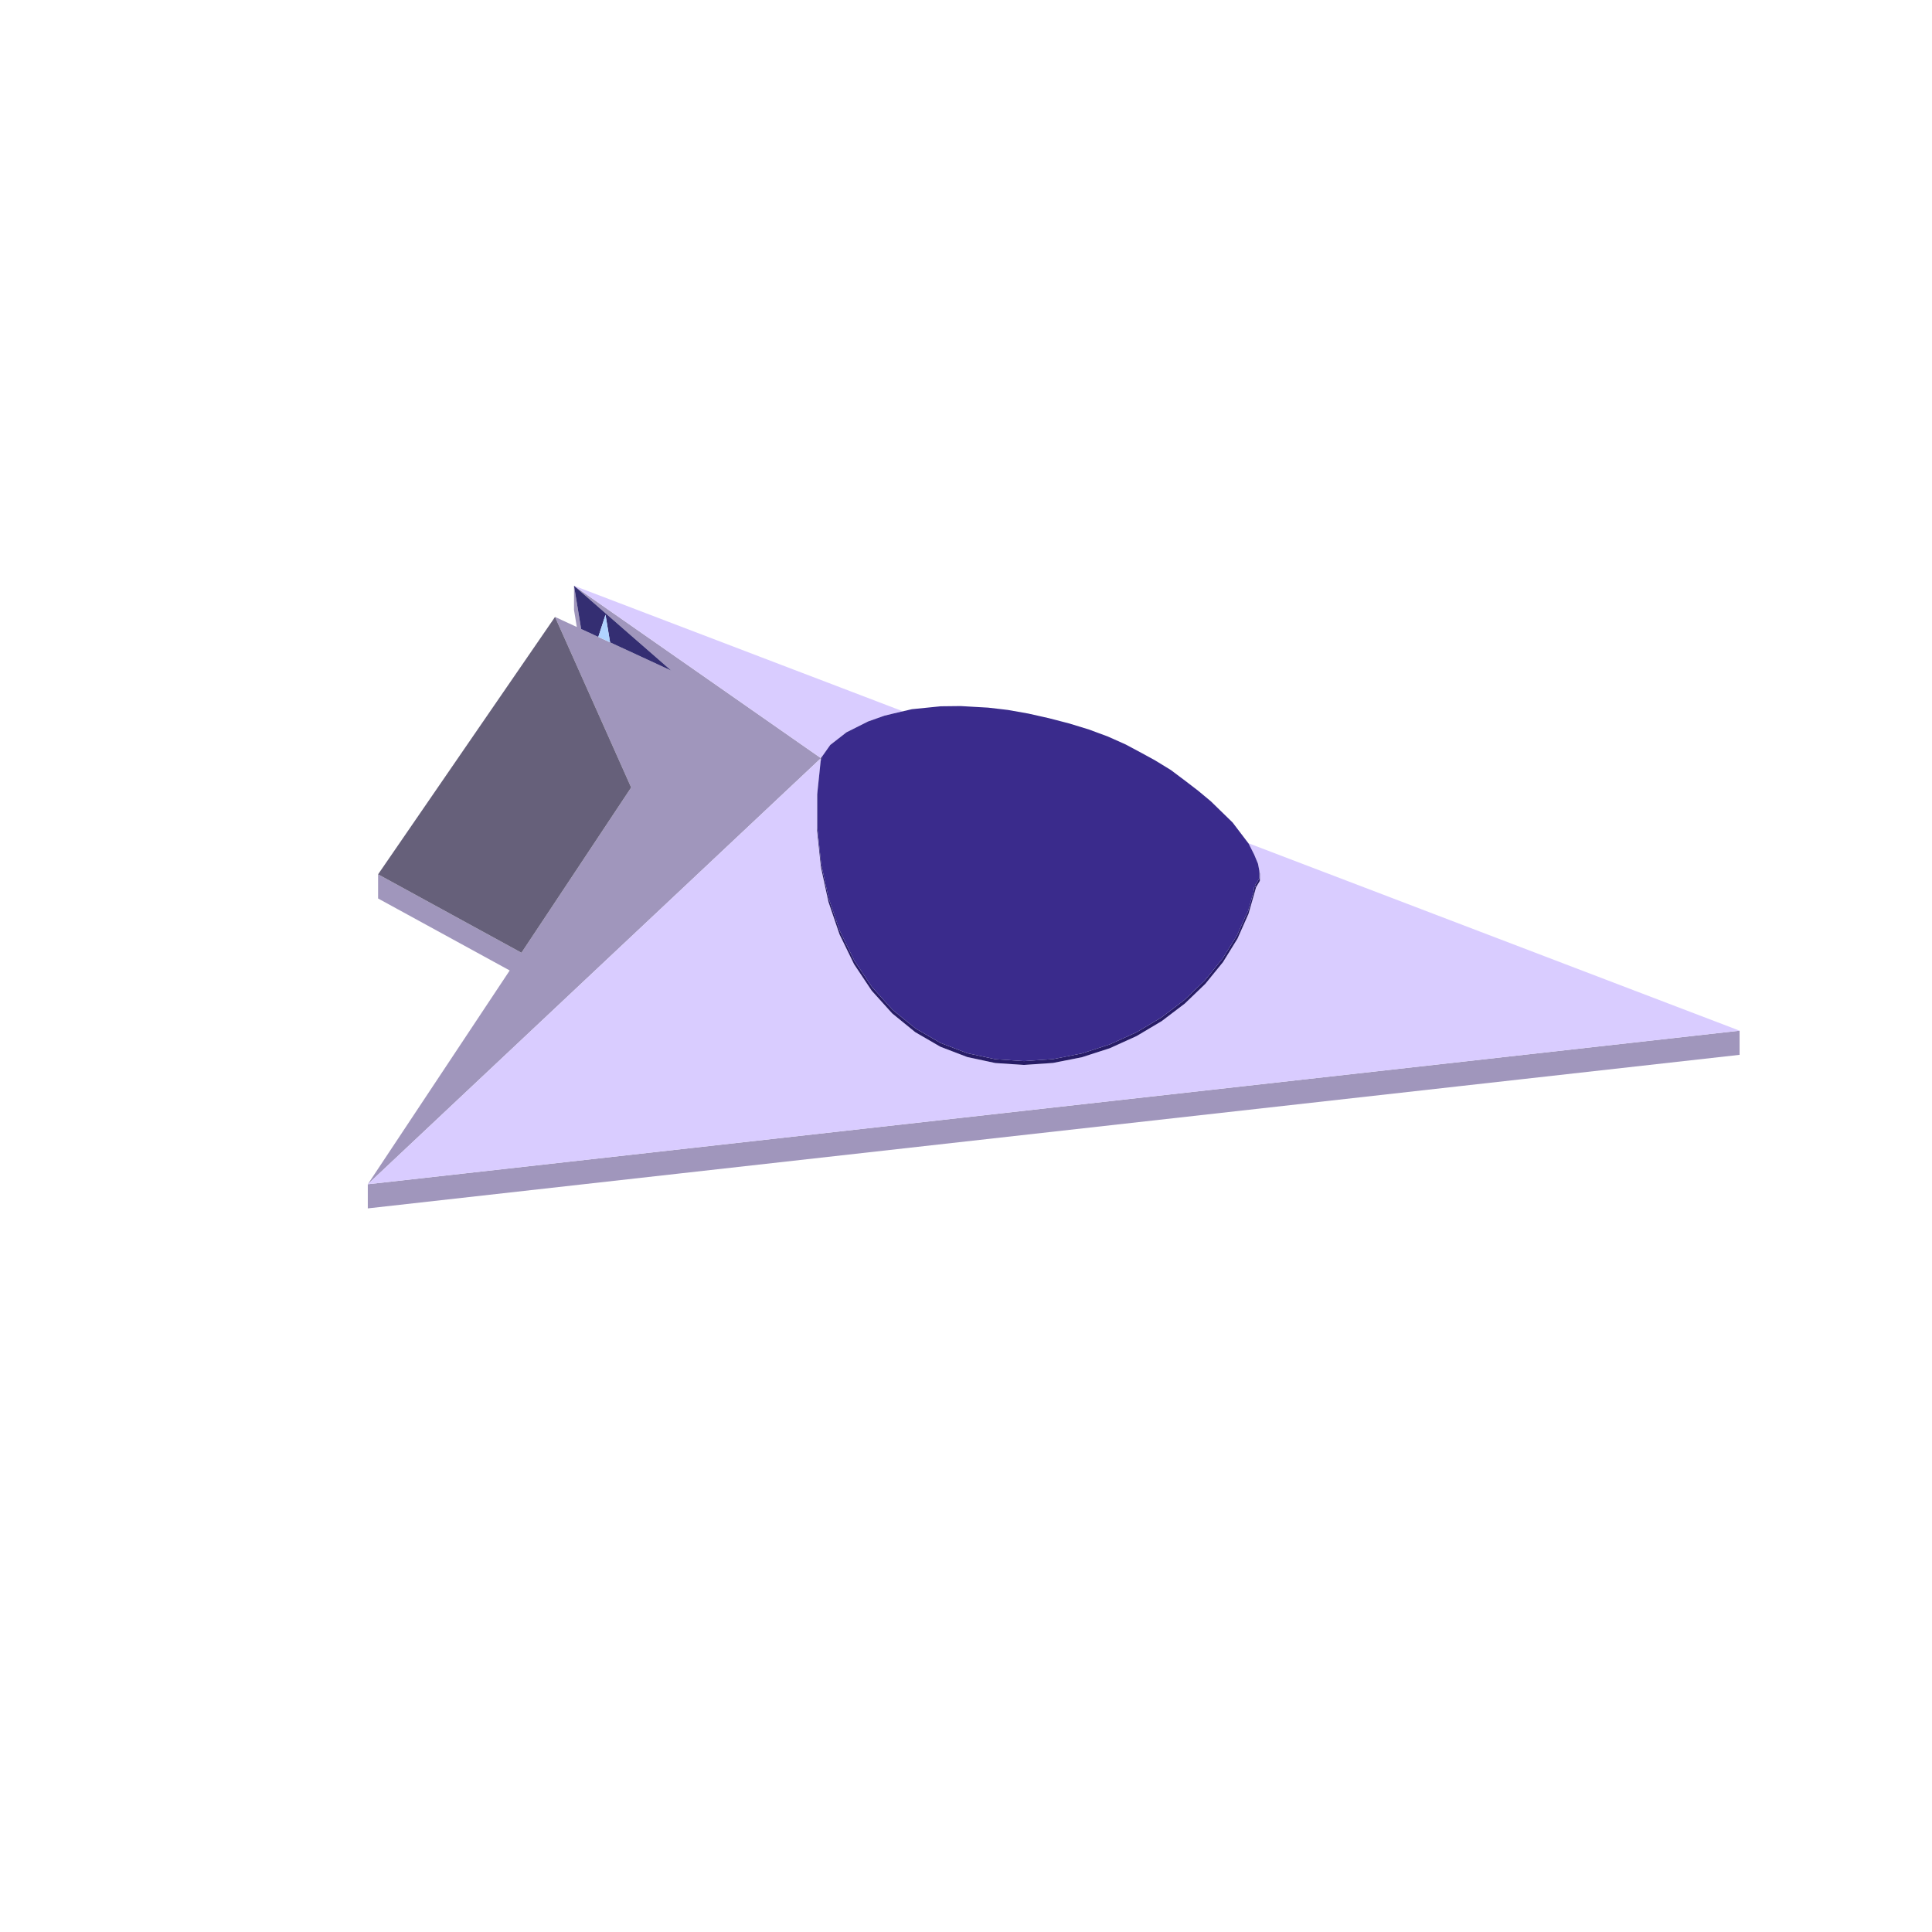
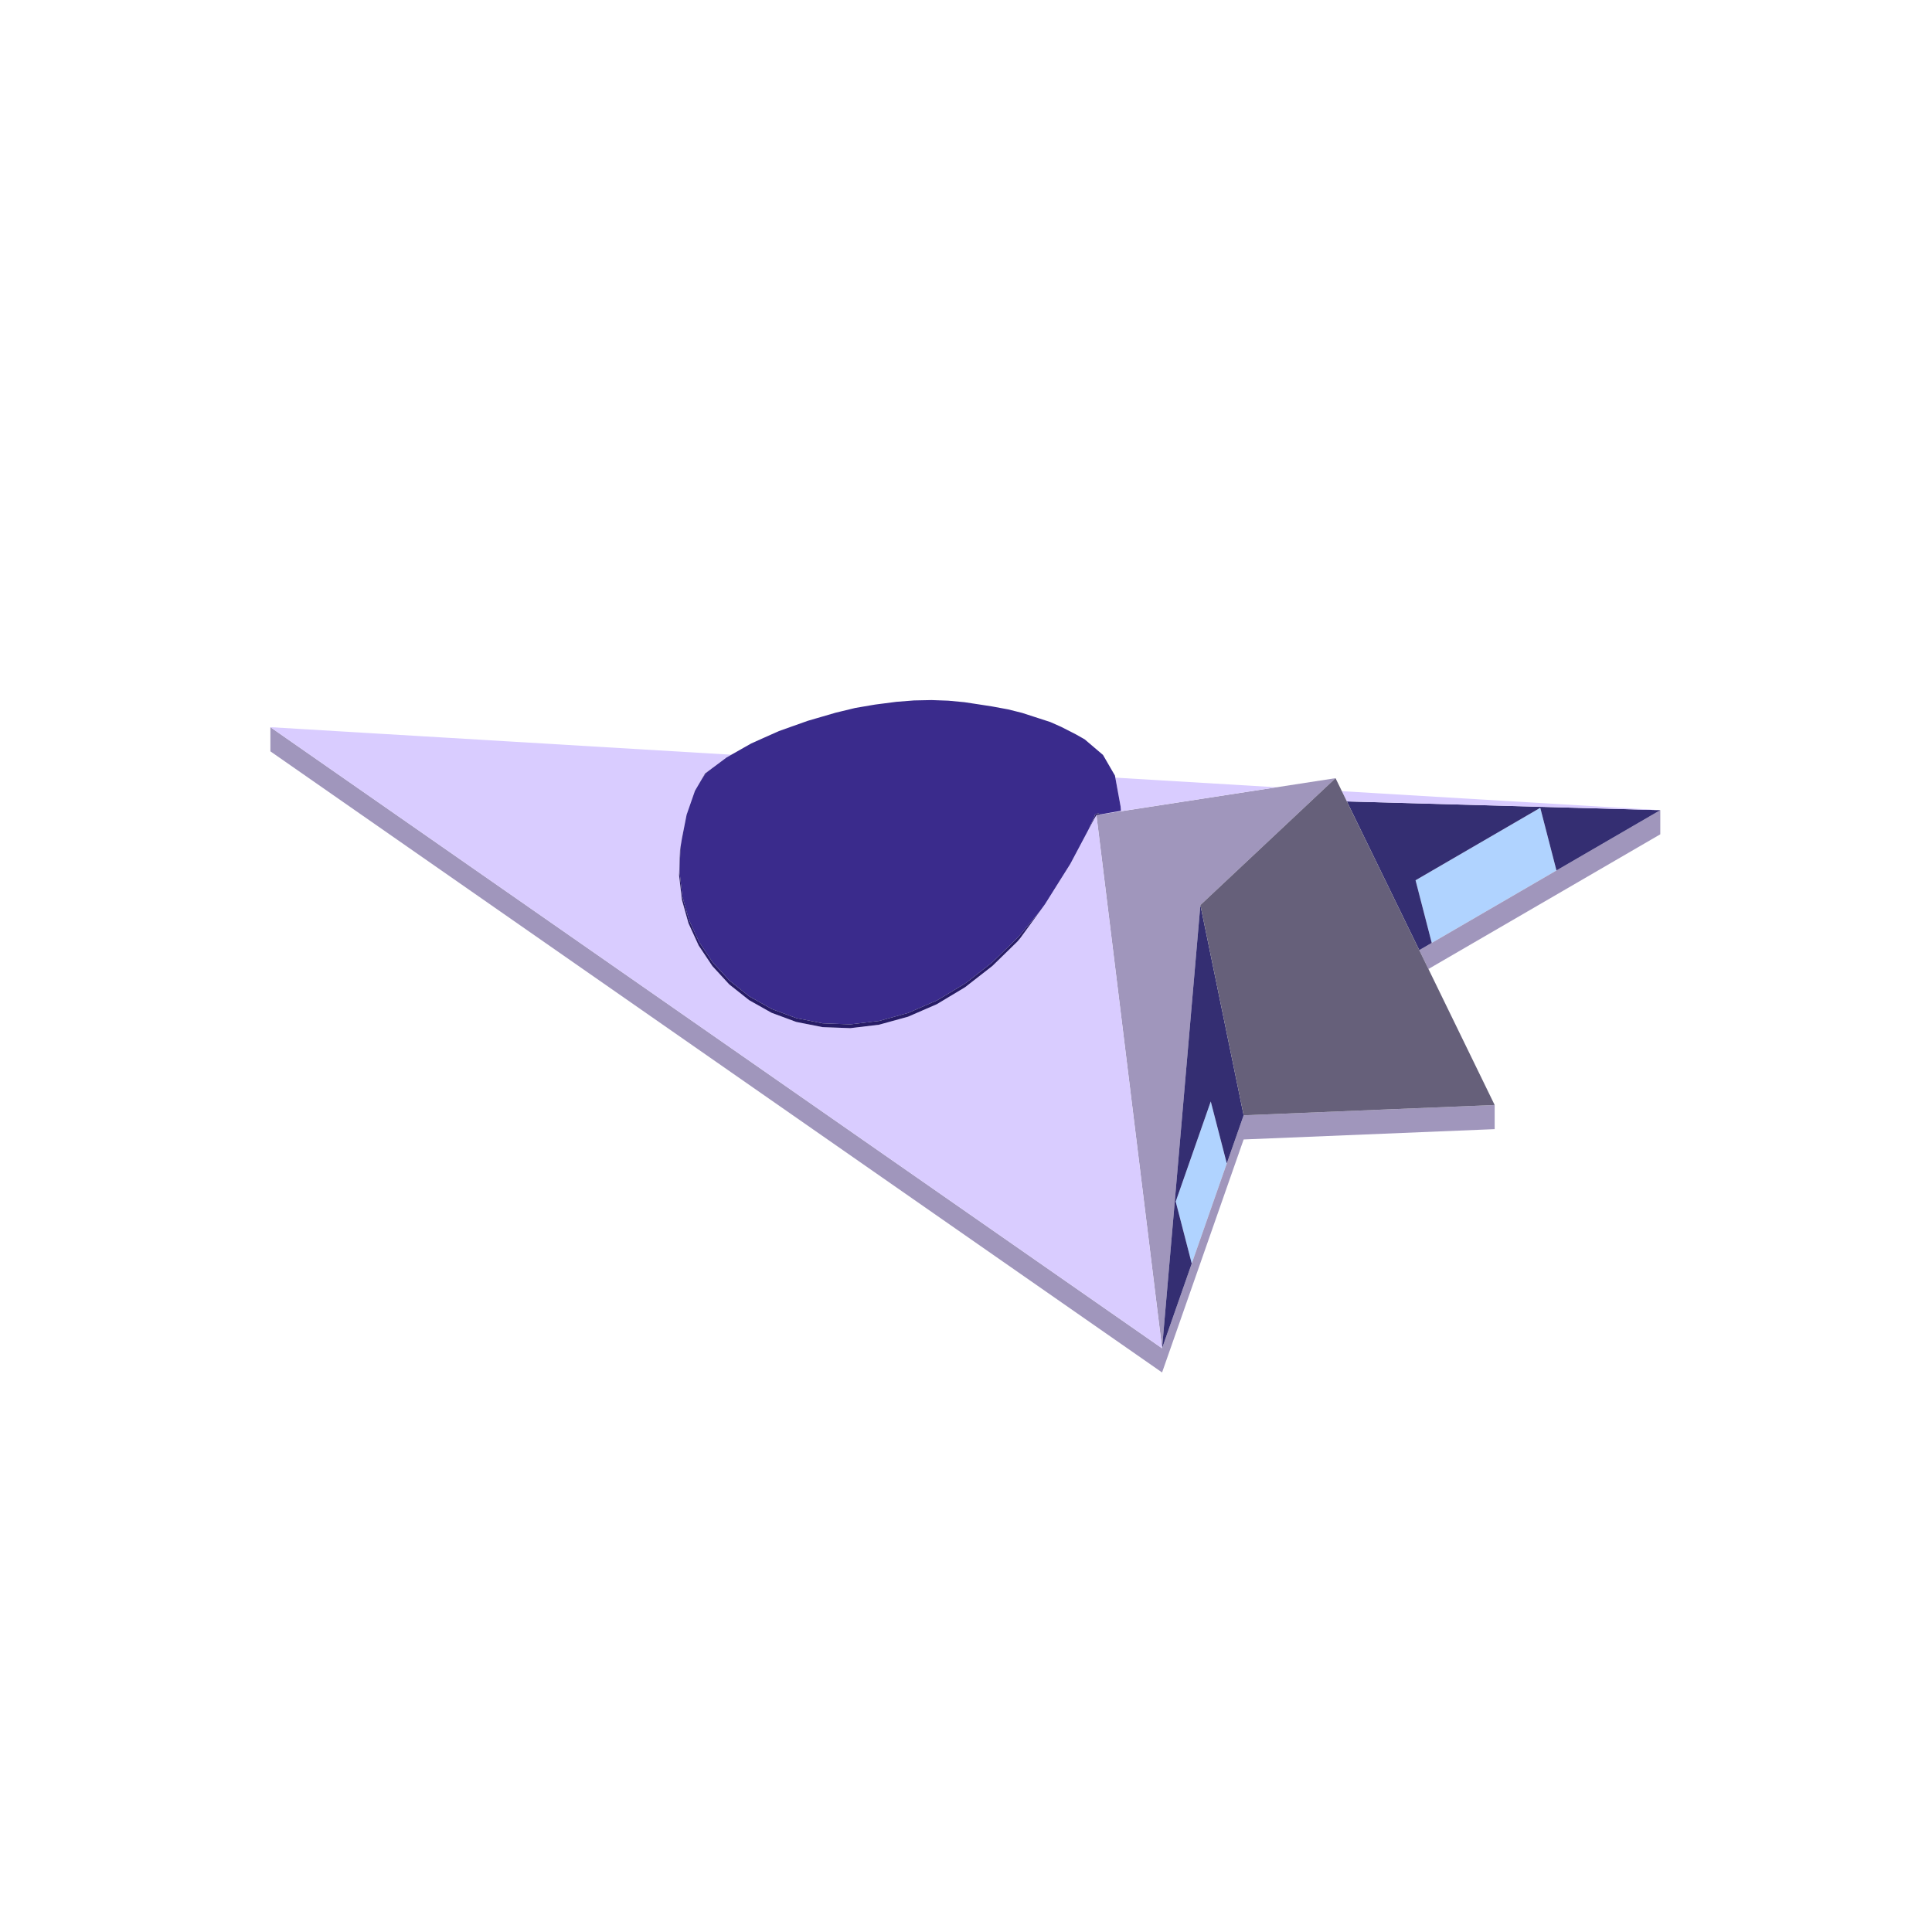
<svg xmlns="http://www.w3.org/2000/svg" width="96" height="96" viewBox="0 0 96 96">
-   <path fill="#a096bc" d="M86.439,51.214L86.439,52.414L18.276,60.044L18.276,58.844ZM28.522,29.106L28.605,29.163L30.179,30.263L30.465,30.462L31.349,31.079L31.714,31.334L32.196,31.671L32.885,32.152L33.554,32.619L36.07,34.375L38.67,36.191L40.052,37.156L40.584,37.526L40.781,37.664L40.793,37.672L40.774,37.69L40.534,37.916L40.123,38.303L39.537,38.853L38.755,39.588L37.743,40.54L36.452,41.754L34.828,43.281L32.804,45.184L30.303,47.535L27.233,50.422L23.472,53.958L18.844,58.31L18.276,58.844L18.634,58.306L21.744,53.62L24.582,49.344L25.327,48.222L18.787,44.645L18.787,43.445L25.911,47.341L27.173,45.441L29.529,41.891L31.362,39.13L30.228,36.589L29.712,35.432L27.579,30.655L28.662,31.155L28.61,30.84L28.522,30.306L28.522,29.284ZM28.599,29.172L28.522,29.106L28.546,29.249L28.831,30.979L28.877,31.254L30.364,31.941L31.223,32.338L32.157,32.769L33.361,33.326L33.291,33.264L32.715,32.762L32.034,32.168L31.752,31.922L31.523,31.723L30.465,30.8L30.106,30.487Z" />
-   <path fill="#d9ccff" d="M40.793,37.672L40.782,37.665L40.783,37.664L40.781,37.664L40.782,37.664L40.781,37.664L40.778,37.662L40.681,37.595L40.652,37.574L40.605,37.541L40.588,37.53L40.584,37.526L40.312,37.337L40.097,37.186L40.052,37.156L39.297,36.628L38.67,36.191L36.07,34.375L33.616,32.662L33.554,32.619L31.714,31.334L30.465,30.462L30.179,30.263L28.605,29.163L28.522,29.106L28.619,29.143L30.33,29.796L30.465,29.847L30.707,29.94L30.826,29.985L32.129,30.483L33.232,30.904L34.157,31.257L36.029,31.971L39.469,33.285L41.169,33.933L41.566,34.085L41.9,34.212L42.269,34.353L42.907,34.597L42.949,34.613L43.521,34.831L43.553,34.844L43.589,34.857L43.619,34.869L43.744,34.916L43.88,34.968L44.025,35.024L44.161,35.076L44.235,35.104L44.255,35.111L44.45,35.186L44.454,35.188L44.469,35.193L44.48,35.197L44.575,35.234L44.719,35.289L44.725,35.291L44.75,35.3L44.787,35.315L44.812,35.324L44.855,35.341L44.864,35.344L44.655,35.392L44.538,35.419L44.478,35.433L44.427,35.445L44.411,35.449L44.412,35.449L44.41,35.449L44.41,35.449L43.964,35.558L43.947,35.562L43.93,35.568L43.925,35.57L43.549,35.703L43.462,35.734L43.421,35.749L43.36,35.77L43.136,35.849L43.089,35.873L43.014,35.911L42.902,35.967L42.664,36.086L42.559,36.139L42.549,36.144L42.5,36.169L42.368,36.235L42.284,36.277L42.269,36.285L42.241,36.299L42.054,36.392L42.002,36.434L41.706,36.664L41.525,36.805L41.484,36.837L41.441,36.871L41.391,36.91L41.353,36.94L41.255,37.016L41.17,37.137L41.158,37.154L41.152,37.163L41.137,37.184L41.037,37.326L40.947,37.454L40.914,37.499L40.892,37.531L40.859,37.578L40.853,37.587L40.847,37.596L40.837,37.609L40.835,37.612L40.831,37.618L40.814,37.642L40.8,37.662L40.798,37.665ZM62.156,42.139L62.156,42.138L62.156,42.138L62.131,42.088L62.127,42.08L62.109,42.045L62.087,42.001L62.082,41.991L62.081,41.989L62.075,41.977L62.062,41.952L62.046,41.92L62.041,41.913L62.028,41.896L62.036,41.899L62.037,41.899L62.038,41.9L62.041,41.901L62.046,41.903L62.069,41.912L62.077,41.915L62.097,41.922L62.203,41.963L62.208,41.965L62.279,41.992L62.336,42.013L62.336,42.014L62.337,42.014L62.412,42.042L62.414,42.044L62.451,42.057L62.477,42.068L62.509,42.08L62.53,42.088L62.549,42.095L62.565,42.101L62.575,42.105L62.603,42.115L62.661,42.138L62.678,42.144L62.712,42.157L62.757,42.175L62.819,42.198L63.13,42.316L63.201,42.344L63.23,42.355L63.316,42.388L63.33,42.393L63.397,42.419L63.444,42.436L63.511,42.462L63.595,42.494L63.66,42.519L63.814,42.578L63.898,42.61L64.147,42.705L64.298,42.763L64.36,42.786L64.367,42.789L64.477,42.831L64.681,42.909L64.742,42.932L64.783,42.948L64.817,42.961L64.846,42.972L65.373,43.173L65.738,43.312L65.747,43.316L65.934,43.387L66.361,43.55L69.94,44.916L71.011,45.325L76.827,47.545L77.302,47.727L77.816,47.923L83.302,50.017L84.453,50.456L86.439,51.214L79.275,52.016L76.061,52.376L73.737,52.636L72.797,52.741L72.204,52.808L71.916,52.84L71.866,52.846L71.099,52.931L70.13,53.04L68.399,53.234L67.87,53.293L65.914,53.512L64.546,53.665L64.178,53.706L62.829,53.857L62.643,53.878L61.302,54.028L60.331,54.137L60.33,54.136L60.331,54.137L59.914,54.183L59.891,54.186L58.871,54.3L58.73,54.316L58.207,54.374L58.088,54.388L57.949,54.403L57.727,54.428L57.417,54.463L57.38,54.467L57.01,54.508L56.98,54.512L56.617,54.552L56.222,54.597L56.03,54.618L55.715,54.653L55.612,54.665L55.557,54.671L55.435,54.685L55.228,54.708L55.164,54.715L54.254,54.817L54,54.845L53.973,54.848L53.943,54.852L53.926,54.853L53.902,54.856L53.836,54.864L53.797,54.868L53.487,54.903L53.302,54.923L52.413,55.023L52.4,55.024L52.369,55.028L52.338,55.031L52.026,55.066L51.92,55.078L51.62,55.112L51.588,55.115L50.869,55.196L50.507,55.236L50.234,55.267L50.19,55.272L50.094,55.282L49.897,55.304L49.684,55.328L49.41,55.359L49.316,55.37L49.294,55.372L49.222,55.38L49.02,55.403L47.811,55.538L47.71,55.549L47.646,55.556L47.602,55.562L47.446,55.579L47.293,55.596L46.869,55.644L46.397,55.696L46.341,55.703L45.203,55.83L44.923,55.861L44.064,55.957L43.533,56.017L42.793,56.1L41.804,56.21L41.775,56.214L35.966,56.864L35.865,56.875L19.68,58.687L18.276,58.844L18.663,58.48L18.763,58.386L18.844,58.31L23.472,53.958L27.233,50.422L30.303,47.535L32.804,45.184L34.286,43.791L34.56,43.533L34.806,43.301L34.828,43.281L36.452,41.754L37.572,40.701L37.611,40.664L37.743,40.54L38.755,39.588L39.537,38.853L40.123,38.303L40.534,37.916L40.63,37.825L40.649,37.808L40.699,37.761L40.774,37.69L40.793,37.672L40.785,37.748L40.783,37.77L40.782,37.772L40.778,37.812L40.736,38.218L40.699,38.576L40.694,38.618L40.693,38.634L40.641,39.125L40.618,39.35L40.605,39.48L40.605,41.3L40.736,42.556L40.793,43.091L41.113,44.571L41.166,44.813L41.669,46.288L41.718,46.431L42.389,47.808L42.439,47.911L43.263,49.147L43.305,49.21L43.316,49.227L44.27,50.285L44.271,50.286L44.336,50.358L45.319,51.159L45.331,51.168L45.48,51.289L46.728,52.012L48.06,52.522L49.453,52.821L50.883,52.916L52.286,52.82L52.325,52.817L53.754,52.535L55.147,52.085L55.402,51.969L56.479,51.48L57.727,50.737L58.871,49.868L59.891,48.888L60.769,47.808L61.49,46.641L61.998,45.496L62.041,45.397L62.414,44.087L62.603,43.767L62.603,43.41L62.587,43.326L62.58,43.288L62.575,43.263L62.573,43.253L62.565,43.213L62.563,43.202L62.559,43.18L62.557,43.172L62.55,43.137L62.543,43.096L62.541,43.087L62.536,43.061L62.535,43.058L62.53,43.03L62.525,43.002L62.519,42.973L62.509,42.918L62.506,42.912L62.486,42.863L62.476,42.839L62.475,42.837L62.445,42.764L62.44,42.753L62.434,42.739L62.428,42.723L62.414,42.691L62.402,42.661L62.376,42.599L62.369,42.581L62.35,42.536L62.344,42.52L62.343,42.517L62.342,42.517L62.337,42.505L62.335,42.499L62.322,42.468L62.309,42.442L62.252,42.328L62.237,42.299L62.222,42.269L62.208,42.242L62.2,42.225L62.198,42.222L62.187,42.199L62.184,42.194L62.166,42.158L62.156,42.139Z" />
-   <path fill="#271c66" d="M40.839,37.705L40.829,37.713L40.808,37.74L40.779,37.809L40.737,38.212L40.699,38.584L40.695,38.62L40.693,38.634L40.641,39.134L40.618,39.358L40.616,39.548L40.616,41.147L40.755,42.473L40.781,42.72L40.805,42.929L41.128,44.418L41.18,44.646L41.647,46.015L41.732,46.258L42.332,47.49L42.452,47.733L43.176,48.819L43.329,49.046L43.51,49.245L44.347,50.174L44.548,50.337L45.489,51.103L45.706,51.228L46.736,51.824L46.967,51.912L48.066,52.333L49.215,52.58L49.456,52.632L50.634,52.71L50.884,52.727L52.068,52.645L52.323,52.628L53.492,52.397L53.751,52.346L54.088,52.237L54.883,51.98L55.141,51.897L56.216,51.409L56.471,51.294L57.468,50.7L57.716,50.552L58.617,49.868L58.857,49.686L59.642,48.932L59.873,48.71L60.528,47.904L60.747,47.638L61.265,46.799L61.464,46.485L61.851,45.614L61.916,45.478L62.016,45.27L62.078,45.05L62.28,44.34L62.314,44.159L62.311,44.097L62.326,44.09L62.353,44.078L62.385,44.064L62.357,43.964L62.389,43.941L62.442,43.871L62.571,43.652L62.575,43.644L62.575,43.513L62.575,43.263L62.603,43.41L62.603,43.767L62.414,44.087L62.041,45.397L61.998,45.496L61.49,46.641L60.769,47.808L59.891,48.888L58.871,49.868L57.727,50.737L56.479,51.48L55.402,51.969L55.147,52.085L53.754,52.535L52.325,52.817L50.883,52.916L49.453,52.821L48.06,52.522L46.728,52.012L45.48,51.289L44.336,50.358L43.316,49.227L42.439,47.911L41.718,46.431L41.669,46.288L41.166,44.813L41.113,44.571L40.793,43.091L40.736,42.556L40.605,41.3L40.605,39.48L40.641,39.125L40.693,38.634L40.694,38.618L40.699,38.576L40.778,37.812L40.782,37.772L40.782,37.771L40.783,37.77L40.793,37.672L40.859,37.578L40.852,37.611L40.858,37.628L40.864,37.635L40.868,37.638L40.864,37.647L40.856,37.667L40.847,37.698L40.847,37.698Z" />
-   <path fill="#3a2b8c" d="M59.873,48.71L59.873,48.709L59.871,48.711ZM58.857,49.686L58.857,49.685L58.856,49.686ZM56.471,51.294L56.47,51.293L56.469,51.293ZM55.141,51.897L55.141,51.896L55.14,51.896ZM40.829,37.713L40.847,37.698L40.847,37.698L40.856,37.667L40.864,37.647L40.868,37.638L40.864,37.635L40.858,37.628L40.852,37.611L40.859,37.578L40.892,37.531L41.255,37.016L41.353,36.94L41.391,36.91L42.002,36.434L42.054,36.392L43.089,35.873L43.136,35.849L43.947,35.562L43.964,35.558L44.427,35.445L45.31,35.24L45.993,35.171L46.347,35.135L46.745,35.095L47.736,35.084L48.304,35.117L48.657,35.137L49.098,35.162L49.643,35.225L50.083,35.277L51.094,35.456L51.815,35.618L52.113,35.685L53.124,35.947L54.109,36.249L55.051,36.598L55.934,36.992L56.743,37.425L57.37,37.767L58.178,38.261L58.875,38.784L59.541,39.295L60.165,39.815L61.247,40.869L62.046,41.92L62.322,42.468L62.509,42.918L62.575,43.263L62.575,43.513L62.575,43.644L62.571,43.652L62.442,43.871L62.389,43.941L62.357,43.964L62.385,44.064L62.353,44.078L62.326,44.09L62.311,44.097L62.314,44.159L62.28,44.34L62.078,45.05L62.016,45.27L61.916,45.478L61.851,45.614L61.464,46.485L61.265,46.799L60.747,47.638L60.528,47.904L59.873,48.71L59.642,48.932L58.857,49.686L58.617,49.868L57.716,50.552L57.468,50.7L56.471,51.294L56.216,51.409L55.141,51.897L54.883,51.98L54.088,52.237L53.751,52.346L53.492,52.397L52.323,52.628L52.068,52.645L50.884,52.727L50.634,52.71L49.456,52.632L49.434,52.627L49.215,52.58L48.066,52.333L46.967,51.912L46.736,51.824L45.706,51.228L45.489,51.103L44.548,50.337L44.347,50.174L43.51,49.245L43.329,49.046L43.285,48.98L43.176,48.819L42.452,47.733L42.411,47.65L42.332,47.49L41.732,46.258L41.691,46.141L41.647,46.015L41.18,44.646L41.134,44.446L41.128,44.418L40.805,42.929L40.781,42.72L40.755,42.473L40.67,41.66L40.616,41.147L40.616,39.548L40.618,39.378L40.618,39.358L40.641,39.134L40.693,38.634L40.695,38.62L40.699,38.584L40.737,38.212L40.779,37.809L40.808,37.74Z" />
-   <path fill="#66607a" d="M27.579,30.655L29.712,35.432L30.228,36.589L31.362,39.13L30.7,40.127L29.529,41.891L28.592,43.303L27.865,44.398L27.173,45.441L25.911,47.341L18.787,43.445L20.489,40.969L23.808,36.14L25.811,33.227Z" />
-   <path fill="#342e72" d="M28.898,31.264L28.877,31.254L28.831,30.979L28.546,29.249L28.522,29.106L28.599,29.172L30.106,30.487L30.465,30.8L31.523,31.723L31.752,31.922L32.034,32.168L32.715,32.762L33.361,33.326L32.65,32.997L32.157,32.769L31.881,32.642L31.287,32.367L31.245,32.348L31.223,32.338L30.465,31.988L30.364,31.941L30.314,31.918L30.313,31.909L30.259,31.585L30.177,31.088L30.171,31.051L30.087,30.545L29.992,30.84L29.758,31.561L29.73,31.648Z" />
-   <path fill="#b0d3ff" d="M29.73,31.648L29.758,31.561L29.985,30.861L30.087,30.545L30.177,31.088L30.313,31.909L30.314,31.918Z" />
+   <path fill="#b0d3ff" d="M60.162,54.731L60.941,57.744L60.959,57.81L59.242,62.713L59.217,62.785L59.2,62.719L58.513,60.062L58.42,59.706L58.608,59.172ZM71.117,46.753L70.338,43.74L75.869,40.527L76.535,40.14L76.627,40.497L77.314,43.153L77.34,43.253L71.166,46.84L71.143,46.853Z" />
+   <path fill="#a096bc" d="M59.396,63.475L57.743,68.197L48.068,61.458L13.436,37.334L13.436,36.133L48.068,60.258L57.743,66.997L59.217,62.785L59.242,62.713L60.959,57.81L61.796,55.419L74.269,54.907L74.269,56.106L61.796,56.619L61.137,58.501ZM54.484,40.525L54.481,40.5L54.495,40.498L54.695,40.467L55.104,40.404L55.8,40.296L56.935,40.121L58.807,39.832L62.064,39.33L63.174,39.159L66.362,38.667L63.127,41.704L59.646,44.973L59.618,45.296L59.392,47.913L59.143,50.793L58.385,59.568L57.743,66.997L56.405,56.132L55.736,50.697L55.712,50.502L55.045,45.083L54.678,42.099L54.536,40.951ZM82.499,40.256L82.499,41.456L77.61,44.297L71.413,47.896L70.979,48.149L70.89,47.966L70.523,47.213L71.143,46.853L71.166,46.84L77.34,43.253Z" />
+   <path fill="#342e72" d="M57.743,66.997L58.385,59.568L59.143,50.793L59.392,47.913L59.646,44.973L59.938,46.392L59.959,46.492L61.102,52.047L61.796,55.419L60.959,57.81L60.941,57.744L60.162,54.731L58.608,59.172L58.563,59.299L58.42,59.706L58.491,59.978L59.2,62.719L59.217,62.785ZM76.626,40.492L76.535,40.14L75.877,40.522L75.869,40.527L70.338,43.74L71.117,46.753L71.143,46.853L70.523,47.213L70.479,47.123L69.164,44.422L68.077,42.189L67.433,40.866L67.431,40.862L66.925,39.822L68.077,39.854L76.521,40.09L76.617,40.092L82.499,40.256L82.491,40.261L77.34,43.253L77.314,43.153L76.627,40.497Z" />
+   <path fill="#d9ccff" d="M14.955,37.192L13.436,36.133L15.177,36.237L16.955,36.344L17.734,36.39L18.06,36.41L18.949,36.463L20.695,36.567L22.225,36.658L23.951,36.761L23.994,36.764L24.774,36.81L25.095,36.83L25.721,36.867L26.027,36.885L26.306,36.902L27.236,36.957L27.518,36.974L28.151,37.012L28.201,37.015L28.341,37.023L28.504,37.033L28.763,37.048L28.921,37.058L29.454,37.09L29.705,37.105L29.96,37.12L30.526,37.154L30.549,37.155L30.778,37.169L31.374,37.204L31.749,37.227L32.031,37.244L32.25,37.257L32.506,37.272L32.765,37.287L32.767,37.288L32.885,37.294L32.929,37.297L32.949,37.298L33.218,37.314L33.374,37.324L33.575,37.336L33.666,37.341L33.77,37.347L33.878,37.354L33.938,37.357L33.963,37.359L34.025,37.363L34.095,37.367L34.179,37.372L34.232,37.375L34.339,37.381L34.388,37.384L34.466,37.389L34.539,37.393L34.647,37.4L34.66,37.401L34.762,37.407L34.878,37.413L34.903,37.415L34.917,37.416L34.927,37.416L35.043,37.423L35.111,37.427L35.181,37.432L35.189,37.432L35.203,37.433L35.237,37.435L35.245,37.435L35.266,37.437L35.297,37.438L35.315,37.44L35.358,37.442L35.379,37.443L35.386,37.444L35.425,37.446L35.427,37.446L35.432,37.447L35.473,37.449L35.527,37.452L35.537,37.453L35.571,37.455L35.591,37.456L35.611,37.457L35.706,37.463L35.707,37.463L35.731,37.464L35.769,37.467L35.844,37.471L35.847,37.471L35.883,37.474L35.884,37.474L35.906,37.475L35.932,37.476L35.991,37.48L36,37.48L36.006,37.481L36.03,37.482L36.031,37.482L36.038,37.483L36.052,37.484L36.114,37.487L36.168,37.49L36.21,37.493L36.279,37.497L36.287,37.498L36.291,37.498L36.334,37.5L36.343,37.501L36.317,37.516L36.304,37.524L36.294,37.529L36.279,37.538L36.264,37.546L36.237,37.562L36.222,37.57L36.201,37.582L36.197,37.584L36.162,37.604L36.139,37.617L36.122,37.627L36.105,37.636L35.787,37.874L35.754,37.899L35.712,37.929L35.646,37.979L35.489,38.096L35.405,38.158L35.356,38.195L35.315,38.225L35.271,38.258L35.245,38.277L35.232,38.288L35.186,38.322L35.184,38.323L35.159,38.342L35.147,38.351L35.118,38.372L35.116,38.373L35.116,38.374L35.099,38.387L35.067,38.41L35.061,38.415L35.053,38.421L35.041,38.43L35.039,38.431L35.039,38.431L35.039,38.431L35.038,38.431L35.037,38.431L35.038,38.432L34.964,38.558L34.944,38.592L34.891,38.682L34.78,38.871L34.694,39.018L34.632,39.123L34.621,39.142L34.597,39.182L34.592,39.191L34.564,39.239L34.542,39.277L34.532,39.294L34.479,39.444L34.397,39.68L34.353,39.808L34.331,39.87L34.244,40.12L34.239,40.135L34.198,40.251L34.184,40.292L34.173,40.323L34.117,40.484L34.091,40.615L34.077,40.687L34.034,40.903L34.025,40.951L34.024,40.957L34.017,40.99L33.983,41.163L33.942,41.371L33.925,41.456L33.892,41.625L33.884,41.667L33.817,42.07L33.816,42.073L33.816,42.075L33.816,42.079L33.803,42.159L33.79,42.235L33.784,42.393L33.777,42.572L33.773,42.688L33.771,42.741L33.762,42.977L33.754,43.198L33.743,43.486L33.834,44.274L33.872,44.6L33.884,44.706L34.116,45.535L34.212,45.879L34.604,46.734L34.719,46.985L35.269,47.809L35.399,48.005L36.239,48.917L37.225,49.698L38.339,50.325L39.563,50.778L40.877,51.038L42.257,51.088L43.466,50.943L43.679,50.917L44.87,50.589L44.886,50.585L45.12,50.52L46.27,50.02L46.296,50.009L46.555,49.896L46.568,49.888L47.636,49.246L47.676,49.222L47.959,49.051L47.98,49.035L48.897,48.32L48.991,48.246L49.309,47.999L49.338,47.971L50.115,47.212L50.239,47.091L50.396,46.938L50.56,46.778L50.624,46.701L50.699,46.612L51.237,45.873L51.922,44.934L52.295,44.34L52.79,43.552L53.062,43.121L53.182,42.929L53.263,42.777L53.359,42.596L53.407,42.505L53.422,42.477L53.482,42.364L53.542,42.25L53.619,42.106L53.699,41.954L53.885,41.603L53.901,41.573L53.934,41.512L53.956,41.469L53.976,41.432L53.997,41.391L54.089,41.218L54.202,41.006L54.34,40.745L54.354,40.719L54.359,40.708L54.361,40.705L54.371,40.686L54.414,40.614L54.444,40.563L54.481,40.5L54.482,40.513L54.484,40.525L54.493,40.599L54.499,40.648L54.504,40.688L54.518,40.804L54.536,40.951L54.578,41.289L54.619,41.626L54.625,41.673L54.649,41.867L54.653,41.897L54.663,41.978L54.665,41.994L54.678,42.099L55.02,44.88L55.045,45.083L55.736,50.697L56.405,56.132L57.743,66.997L56.071,65.832L52,62.997L49.368,61.163L48.068,60.258L47.509,59.868L47.035,59.538L46.858,59.415L46.834,59.398L46.733,59.327L46.119,58.9L46.098,58.885L45.763,58.652L45.594,58.534L45.199,58.259L45.169,58.238L45.096,58.187L44.048,57.457L43.909,57.361L43.552,57.112L43.481,57.062L43.344,56.967L43.218,56.879L42.648,56.482L42.448,56.343L42.002,56.032L41.86,55.933L41.71,55.828L40.98,55.32L40.24,54.805L39.464,54.264L38.61,53.669L37.581,52.952L36.069,51.899L35.672,51.623L34.38,50.723L32.325,49.291L32.262,49.248L32.252,49.241L32.092,49.129L32.062,49.108L31.977,49.049L31.962,49.038L31.919,49.008L31.789,48.918L31.787,48.916L31.739,48.883L31.573,48.767L31.57,48.766L31.569,48.765L31.392,48.641L31.2,48.508L31.152,48.474L31.129,48.458L31.106,48.442L31.028,48.388L31.02,48.382L30.862,48.272L30.812,48.237L30.798,48.228L30.671,48.139L30.519,48.033L30.452,47.987L30.347,47.913L30.343,47.911L30.327,47.9L30.321,47.895L30.318,47.893L30.137,47.767L30.03,47.692L30.003,47.674L29.997,47.67L29.964,47.646L29.721,47.477L29.543,47.354L29.493,47.319L29.431,47.276L29.391,47.247L29.196,47.112L29.159,47.086L29.116,47.056L29.104,47.047L28.701,46.767L28.698,46.765L28.53,46.648L28.344,46.518L28.308,46.493L28.23,46.439L28.152,46.385L28.115,46.359L28.106,46.352L27.883,46.197L27.832,46.161L27.726,46.088L27.637,46.025L27.559,45.971L27.538,45.957L27.464,45.905L27.426,45.879L27.408,45.866L27.396,45.858L27.282,45.779L27.217,45.733L26.947,45.545L26.842,45.472L26.665,45.349L26.551,45.269L26.5,45.234L26.448,45.198L26.444,45.195L26.076,44.938L26.024,44.902L25.996,44.882L25.937,44.841L25.86,44.788L25.785,44.736L25.779,44.732L25.633,44.63L25.478,44.522L25.372,44.448L25.101,44.259L25.04,44.217L24.975,44.171L24.942,44.148L24.692,43.974L24.335,43.726L24.278,43.686L24.149,43.596L23.694,43.279L23.687,43.274L23.61,43.221L23.578,43.199L23.353,43.042L23.241,42.964L23.138,42.892L23.093,42.861L23.033,42.819L22.997,42.794L22.982,42.783L22.867,42.703L22.595,42.514L22.488,42.439L22.314,42.318L22.178,42.223L21.793,41.955L21.304,41.614L20.997,41.4L20.872,41.313L20.784,41.252L20.784,41.252L20.785,41.252L20.783,41.251L20.364,40.96L19.986,40.696L19.183,40.137L19.14,40.107L18.582,39.718L17.915,39.254L17.677,39.088L15.413,37.511L15.057,37.263ZM55.438,38.742L55.44,38.742L55.438,38.74L55.433,38.712L55.43,38.697L55.429,38.69L55.423,38.661L55.422,38.65L55.421,38.647L55.421,38.645L55.42,38.642L55.42,38.64L55.461,38.642L55.47,38.643L55.499,38.645L55.502,38.645L55.538,38.647L55.572,38.649L55.597,38.65L55.681,38.655L55.704,38.657L55.766,38.66L55.82,38.664L55.836,38.665L55.895,38.668L55.914,38.669L55.968,38.672L56.147,38.683L56.186,38.685L56.186,38.686L56.2,38.686L56.2,38.686L56.272,38.691L56.371,38.697L56.411,38.699L56.513,38.705L56.541,38.707L56.806,38.722L57.007,38.734L57.236,38.748L57.415,38.759L57.478,38.763L57.507,38.764L57.642,38.773L57.743,38.779L57.977,38.792L58.029,38.795L58.111,38.8L58.155,38.803L58.379,38.816L58.49,38.823L58.593,38.829L58.659,38.833L58.659,38.833L58.915,38.848L58.93,38.849L59.062,38.857L59.481,38.882L59.607,38.89L59.681,38.894L59.681,38.894L59.858,38.905L59.899,38.907L60.111,38.92L60.274,38.93L61.11,38.979L61.152,38.982L61.286,38.99L61.463,39.001L61.876,39.025L61.928,39.028L63.128,39.1L63.245,39.107L63.435,39.118L63.383,39.126L63.223,39.151L63.035,39.18L62.229,39.304L62.064,39.33L61.434,39.427L60.652,39.548L59.888,39.666L59.149,39.78L58.807,39.832L58.595,39.865L58.44,39.889L57.766,39.993L57.127,40.092L56.52,40.185L56.038,40.26L55.937,40.275L55.67,40.316L55.61,40.326L55.574,40.331L55.561,40.333L55.453,40.35L55.359,40.364L55.176,40.393L55.083,40.407L55.044,40.413L54.837,40.445L54.706,40.465L54.655,40.473L54.704,40.464L54.87,40.435L55.044,40.404L55.082,40.398L55.18,40.38L55.452,40.332L55.587,40.308L55.613,40.304L55.668,40.291L55.7,40.283L55.7,40.282L55.699,40.269L55.697,40.247L55.697,40.247L55.697,40.247L55.697,40.238L55.694,40.204L55.692,40.188L55.691,40.173L55.687,40.126L55.686,40.116L55.685,40.112L55.684,40.094L55.684,40.09L55.682,40.074L55.682,40.073L55.682,40.071L55.671,40.016L55.67,40.008L55.668,39.996L55.647,39.884L55.636,39.819L55.628,39.778L55.62,39.736L55.611,39.683L55.588,39.558L55.569,39.454L55.564,39.426L55.556,39.387L55.555,39.377L55.554,39.377L55.551,39.358L55.547,39.338L55.529,39.24L55.529,39.235L55.518,39.178L55.474,38.938L55.47,38.916L55.468,38.903L55.462,38.869L55.451,38.809L55.445,38.778ZM54.518,40.492L54.522,40.492L54.651,40.474L54.481,40.5ZM68.077,39.854L66.925,39.822L66.837,39.641L66.716,39.392L66.676,39.312L68.077,39.395L68.275,39.407L68.318,39.41L68.702,39.433L68.794,39.438L68.804,39.439L69.007,39.451L69.664,39.49L71.757,39.615L76.472,39.897L76.909,39.923L77.415,39.953L80.226,40.121L82.499,40.256L81.447,40.227L80.926,40.212L76.617,40.092L76.521,40.09L70.793,39.93Z" />
+   <path fill="#66607a" d="M66.362,38.667L74.269,54.907L69.139,55.117L61.796,55.419L61.102,52.047L59.959,46.492L59.938,46.392L59.646,44.973L60.139,44.51L60.173,44.478L61.796,42.954L63.127,41.704L65.503,39.473Z" />
+   <path fill="#3a2b8c" d="M42.26,50.9L42.26,50.899L42.26,50.899ZM54.448,40.443L54.447,40.443L54.424,40.47L54.397,40.497L54.4,40.516L54.395,40.539L54.394,40.546L54.361,40.615L54.191,40.991L54.089,41.218L53.989,41.408L53.956,41.469L53.934,41.512L53.901,41.573L53.896,41.583L53.742,41.873L53.699,41.954L53.619,42.106L53.542,42.25L53.486,42.357L53.445,42.433L53.182,42.929L53.147,42.985L53.097,43.064L52.79,43.552L52.421,44.139L52.355,44.244L52.345,44.261L51.922,44.934L51.878,44.994L51.871,45.004L51.744,45.178L51.679,45.267L50.731,46.402L50.573,46.586L49.496,47.636L49.302,47.822L48.179,48.698L47.955,48.87L46.797,49.567L46.552,49.712L46.298,49.821L45.12,50.334L44.866,50.403L43.681,50.73L43.433,50.759L42.26,50.9L42.021,50.891L40.883,50.849L39.799,50.635L39.571,50.59L38.563,50.217L38.349,50.137L37.434,49.622L37.236,49.511L36.431,48.873L36.253,48.731L36.049,48.51L35.57,47.99L35.415,47.822L34.866,46.999L34.737,46.804L34.331,45.92L34.231,45.7L33.973,44.777L33.906,44.531L33.797,43.593L33.767,43.317L33.802,42.383L33.816,42.075L33.884,41.667L34.117,40.484L34.331,39.87L34.532,39.294L34.891,38.682L35.005,38.517L35.055,38.467L35.065,38.42L35.108,38.389L35.118,38.382L35.144,38.363L35.167,38.347L35.186,38.322L35.356,38.195L35.405,38.158L35.754,37.899L36.105,37.636L36.264,37.546L36.294,37.529L36.408,37.464L36.622,37.343L36.787,37.249L36.95,37.156L37.021,37.116L37.327,36.942L37.87,36.699L37.903,36.684L37.977,36.651L38.704,36.327L39.299,36.115L39.387,36.084L39.452,36.061L40.142,35.816L40.52,35.706L40.795,35.626L40.867,35.605L41.543,35.408L41.787,35.35L42.497,35.178L43.21,35.056L43.49,35.009L43.766,34.973L43.923,34.953L44.54,34.873L45.417,34.804L46.283,34.786L47.123,34.816L47.923,34.892L48.668,35.005L49.3,35.103L50.088,35.248L50.785,35.422L52.186,35.876L52.725,36.115L53.455,36.487L53.895,36.736L54.807,37.512L55.401,38.538L55.62,39.736L55.628,39.778L55.66,39.956L55.682,40.074L55.699,40.269L55.7,40.283L55.683,40.287L55.681,40.288L55.676,40.289L55.668,40.291L55.613,40.304L55.569,40.312L55.556,40.314L55.452,40.332L55.18,40.38L55.082,40.398L55.044,40.404L54.704,40.464L54.686,40.457L54.553,40.407L54.501,40.431L54.47,40.44L54.451,40.443Z" />
+   <path fill="#271c66" d="M54.447,40.443L54.448,40.443L54.47,40.44L54.473,40.44L54.473,40.439L54.501,40.431L54.553,40.407L54.686,40.457L54.704,40.464L54.655,40.473L54.654,40.473L54.654,40.473L54.654,40.473L54.651,40.474L54.518,40.492L54.481,40.5L54.371,40.686L54.361,40.705L54.219,40.973L54.202,41.006L54.089,41.218L54.191,40.991L54.361,40.615L54.394,40.546L54.4,40.516L54.397,40.497L54.424,40.47ZM35.57,47.99L36.049,48.51L36.253,48.731L36.431,48.873L37.236,49.511L37.434,49.622L38.349,50.137L38.563,50.217L39.571,50.59L39.799,50.635L40.883,50.849L42.021,50.891L42.26,50.9L43.433,50.759L43.681,50.73L44.866,50.403L45.12,50.334L46.298,49.821L46.552,49.712L46.797,49.567L47.955,48.87L48.179,48.698L49.302,47.822L49.496,47.636L50.573,46.586L50.731,46.402L51.679,45.267L51.593,45.386L51.272,45.825L51.175,45.959L50.699,46.612L50.609,46.719L50.584,46.749L50.58,46.754L50.56,46.778L50.396,46.938L49.309,47.999L47.959,49.051L46.555,49.896L45.12,50.52L43.679,50.917L42.257,51.088L40.877,51.038L39.563,50.778L38.339,50.325L37.225,49.698L36.239,48.917L35.399,48.005L35.269,47.809L34.719,46.985L34.212,45.879L33.884,44.706L33.743,43.486L33.79,42.235L33.816,42.075L33.802,42.383L33.767,43.317L33.797,43.593L33.906,44.531L33.973,44.777L34.231,45.7L34.331,45.92L34.737,46.804L34.866,46.999L35.415,47.822ZM34.891,38.682L35.038,38.432L35.037,38.431L35.038,38.431L35.039,38.431L35.039,38.431L35.039,38.431L35.041,38.43L35.067,38.41L35.116,38.374L35.186,38.322L35.167,38.347L35.118,38.382L35.108,38.389L35.065,38.42L35.055,38.467L35.005,38.517Z" />
</svg>
